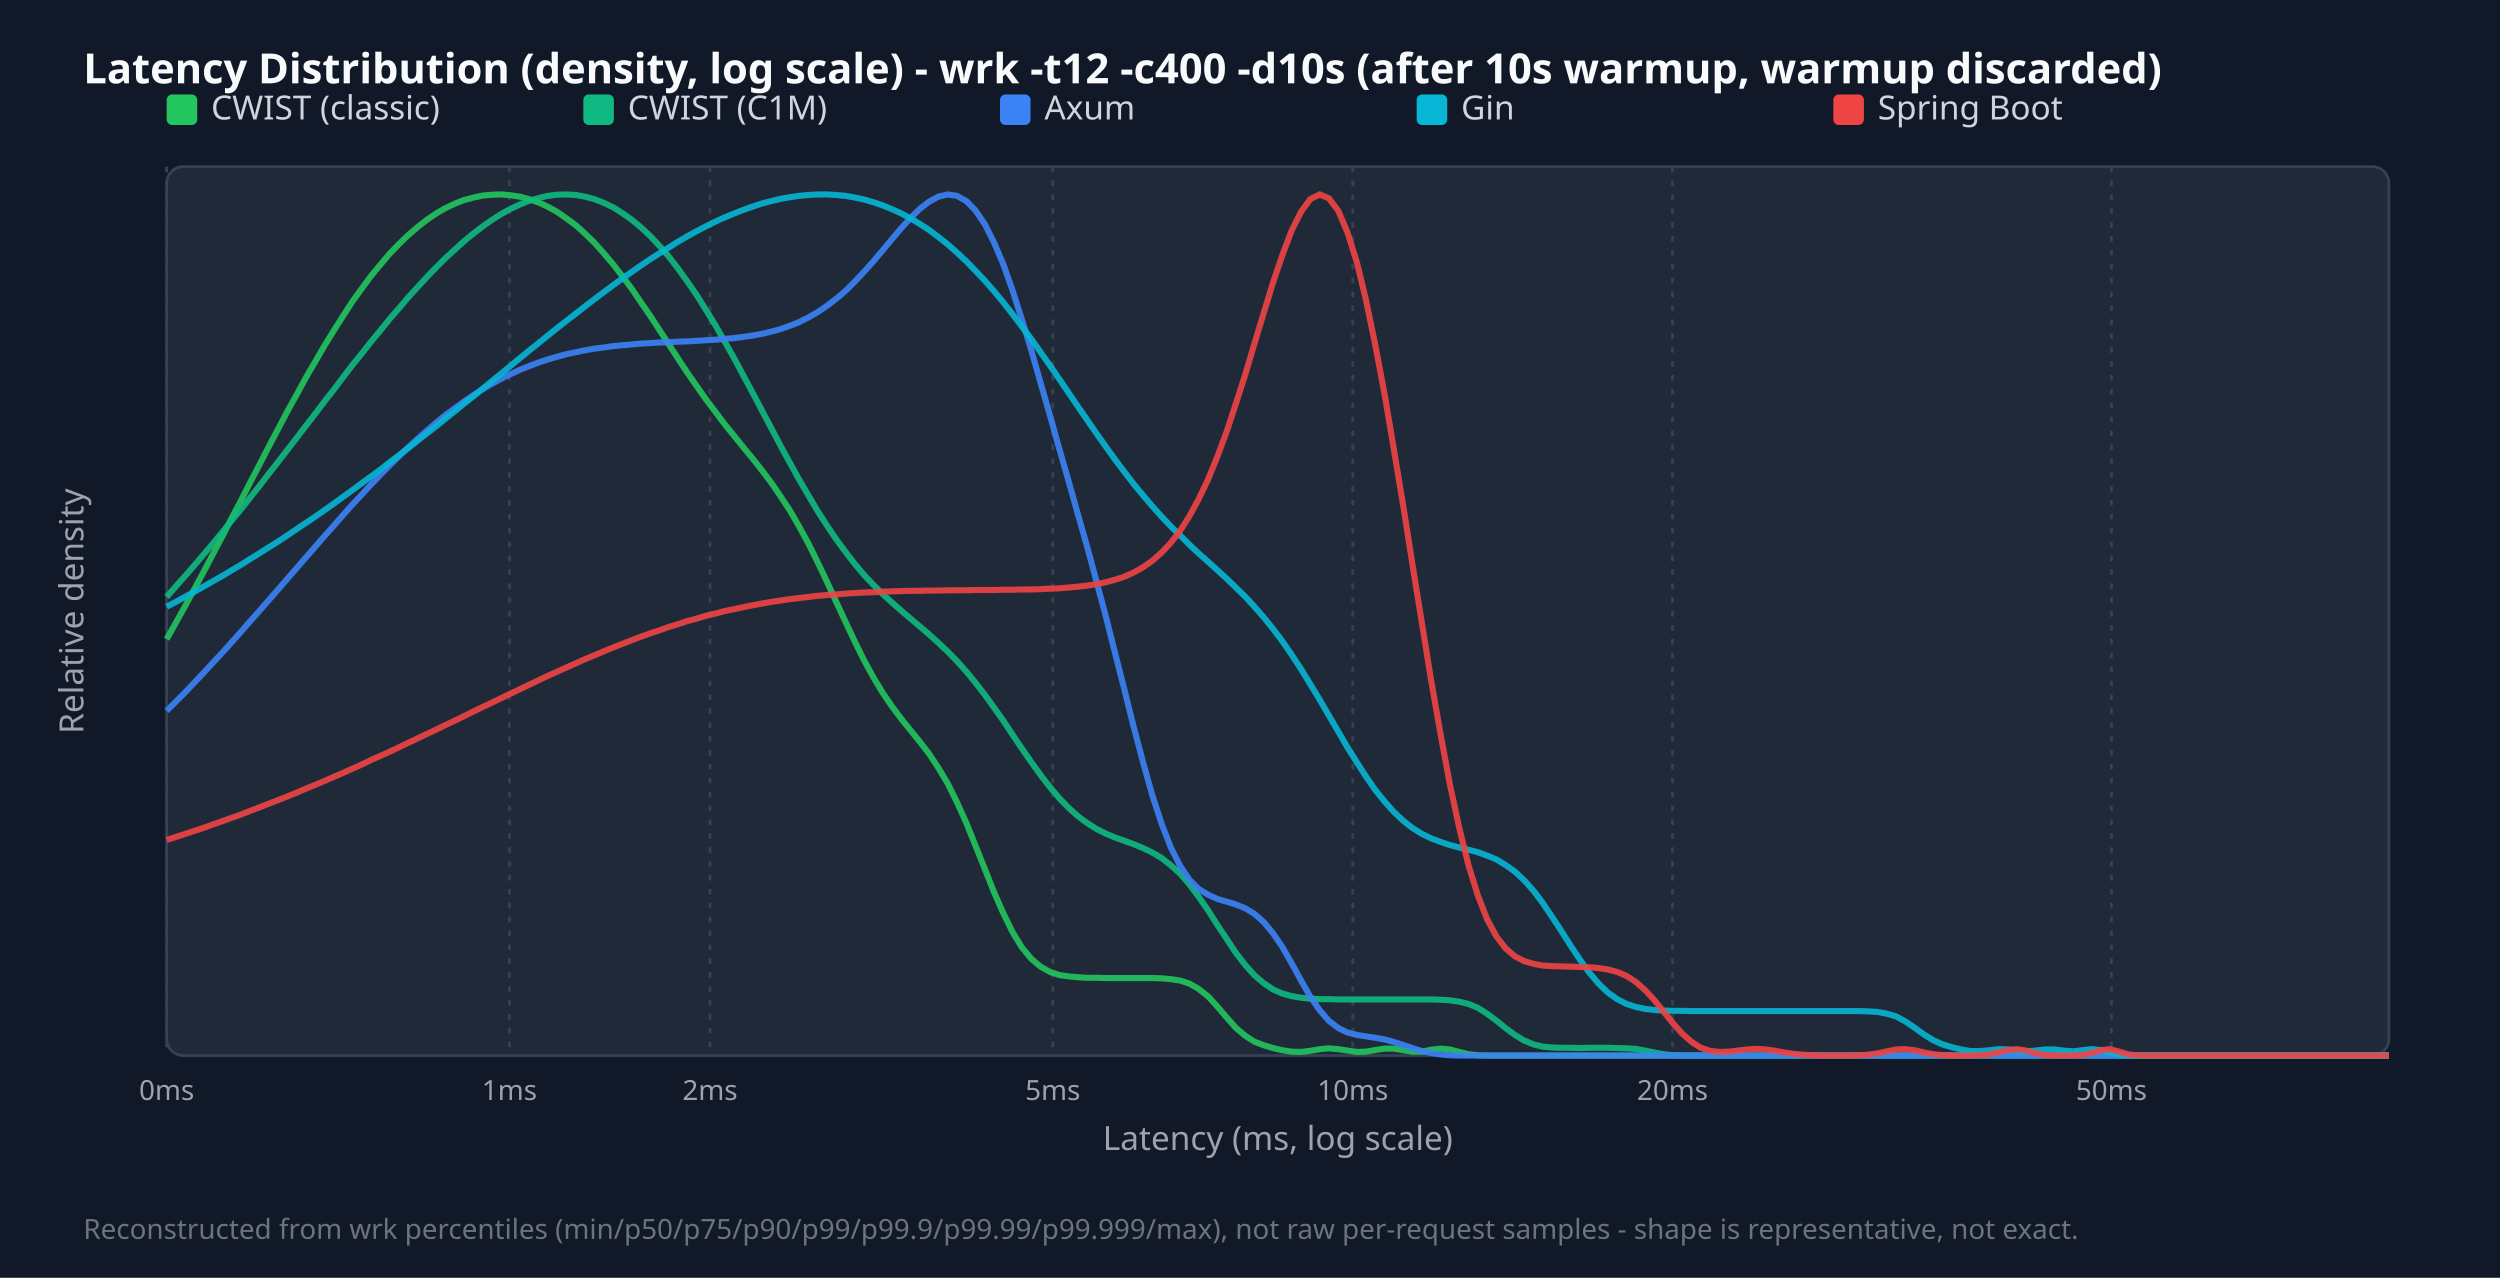
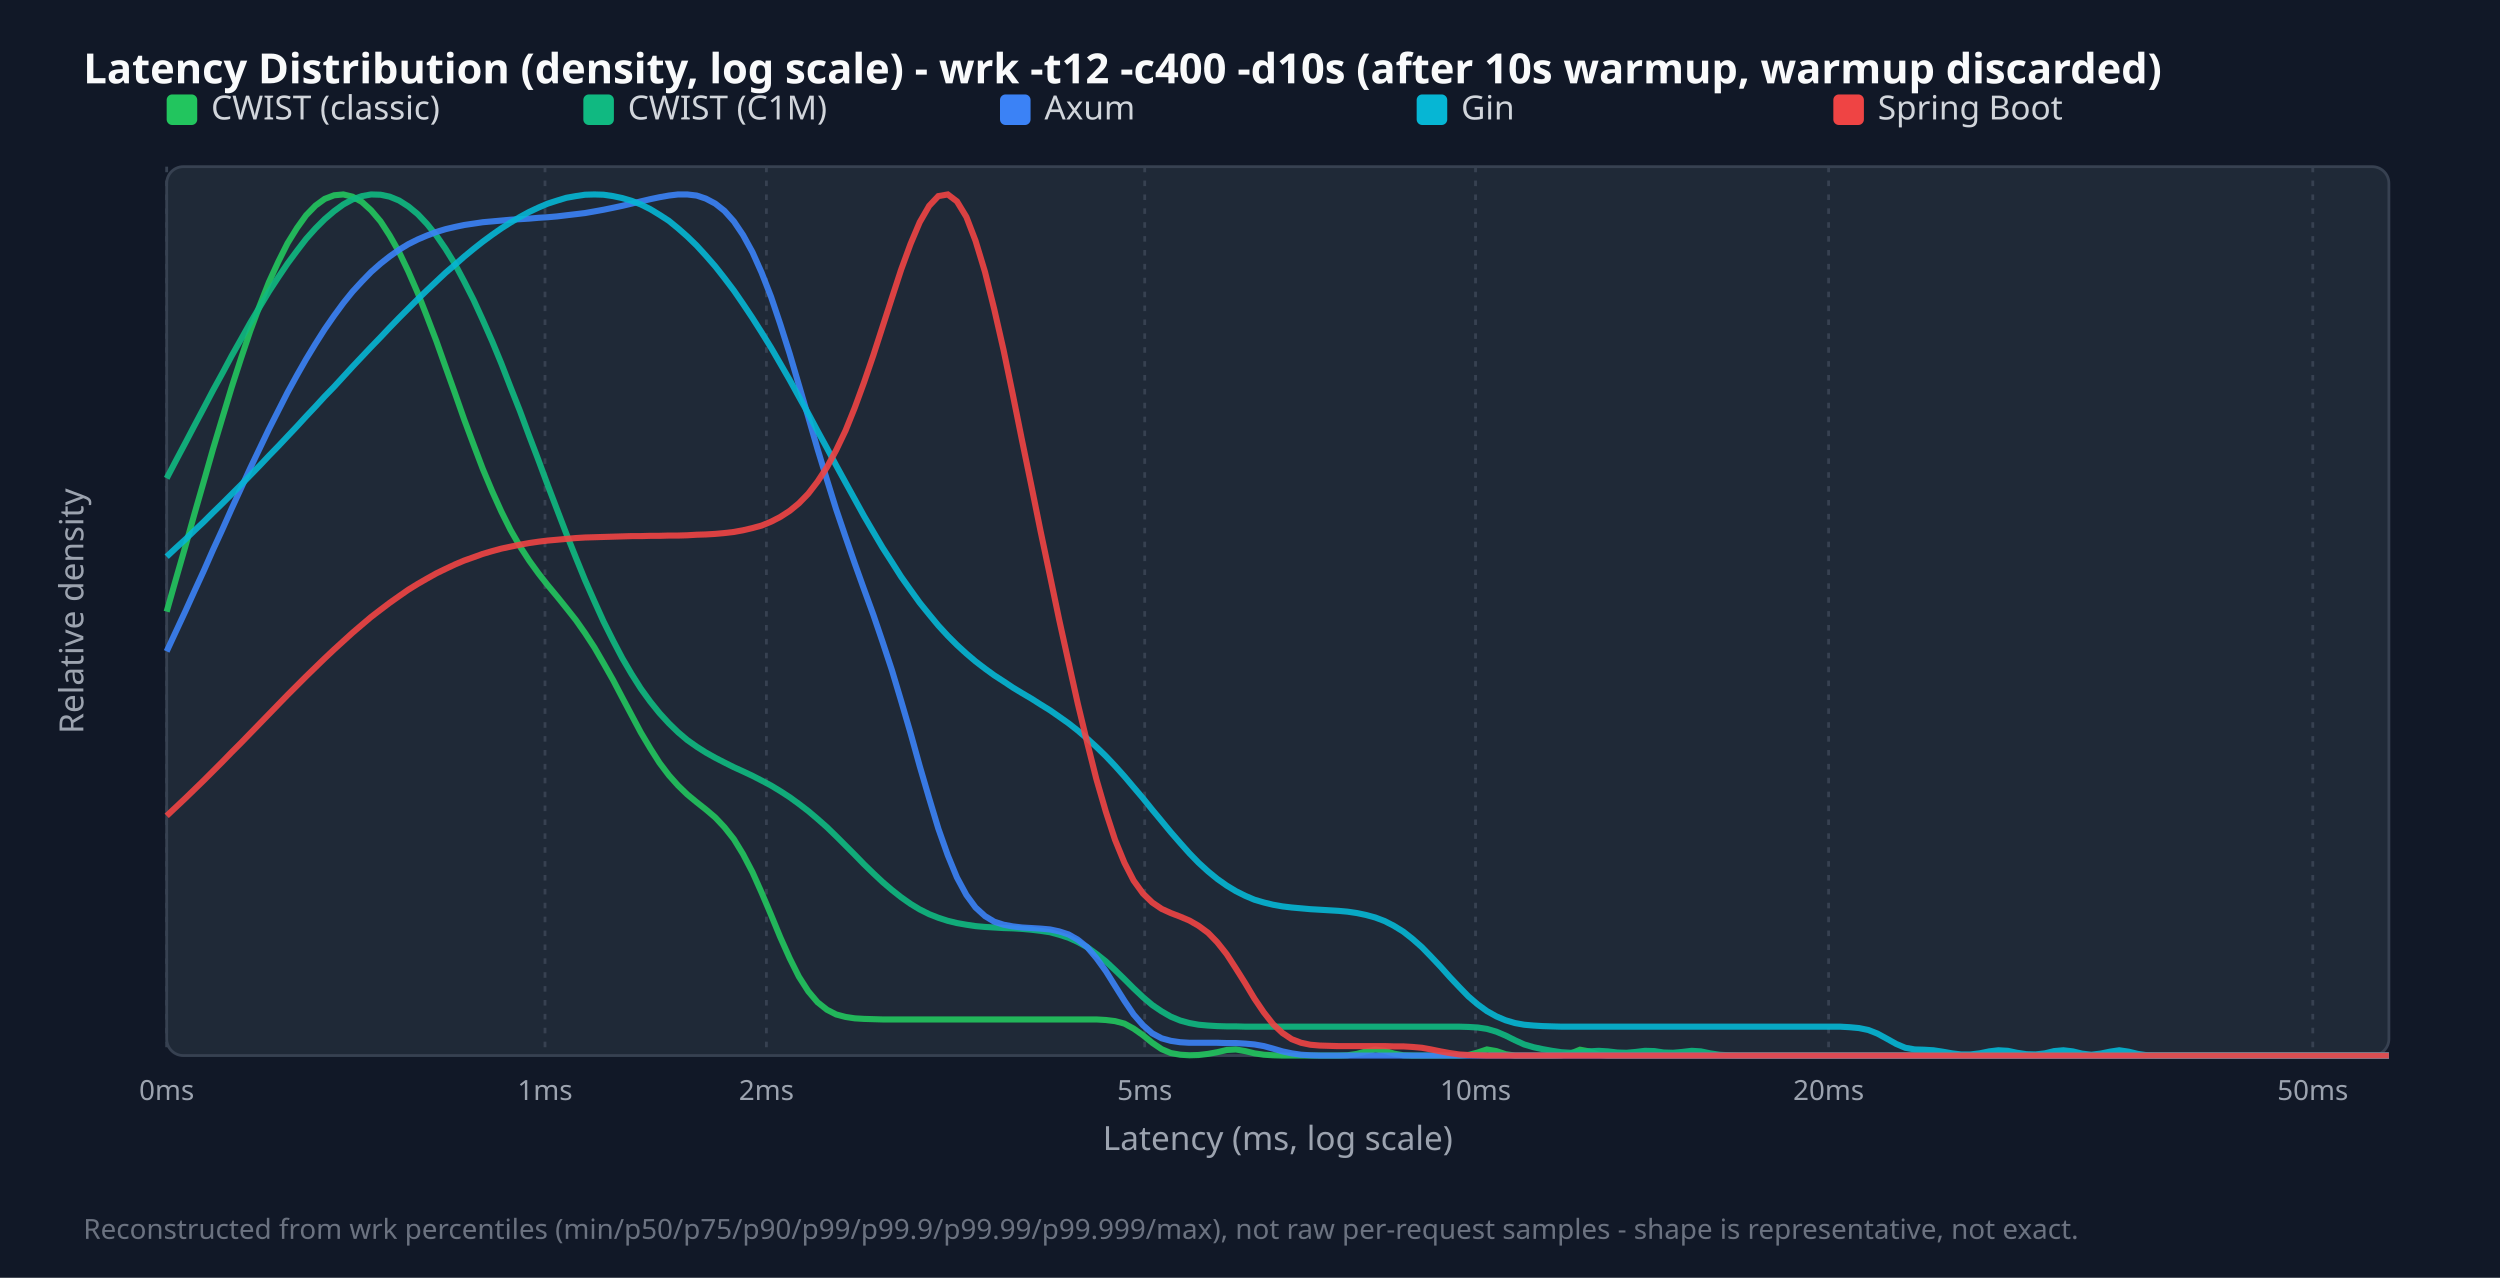
<svg xmlns="http://www.w3.org/2000/svg" width="900" height="460" viewBox="0 0 900 460">
  <style>.title{font:15px sans-serif;font-weight:bold;fill:#f9fafb}.legend{font:12px sans-serif;fill:#d1d5db}.tick{font:10px sans-serif;fill:#9ca3af}.axis-label{font:12px sans-serif;fill:#9ca3af}.footer{font:10px sans-serif;fill:#6b7280}</style>
  <rect width="100%" height="100%" fill="#111827" />
  <text x="30" y="30" class="title">Latency Distribution (density, log scale) - wrk -t12 -c400 -d10s (after 10s warmup, warmup discarded)</text>
  <rect x="60" y="60" width="800" height="320" fill="#1f2937" rx="6" stroke="#374151" />
  <line x1="60.0" y1="60" x2="60.0" y2="380" stroke="#374151" stroke-dasharray="2,3" />
  <text x="60.0" y="396" text-anchor="middle" class="tick">0ms</text>
-   <line x1="183.4" y1="60" x2="183.4" y2="380" stroke="#374151" stroke-dasharray="2,3" />
-   <text x="183.4" y="396" text-anchor="middle" class="tick">1ms</text>
-   <line x1="255.6" y1="60" x2="255.6" y2="380" stroke="#374151" stroke-dasharray="2,3" />
-   <text x="255.6" y="396" text-anchor="middle" class="tick">2ms</text>
-   <line x1="379.0" y1="60" x2="379.0" y2="380" stroke="#374151" stroke-dasharray="2,3" />
-   <text x="379.0" y="396" text-anchor="middle" class="tick">5ms</text>
-   <line x1="487.0" y1="60" x2="487.0" y2="380" stroke="#374151" stroke-dasharray="2,3" />
-   <text x="487.0" y="396" text-anchor="middle" class="tick">10ms</text>
-   <line x1="602.1" y1="60" x2="602.1" y2="380" stroke="#374151" stroke-dasharray="2,3" />
-   <text x="602.1" y="396" text-anchor="middle" class="tick">20ms</text>
-   <line x1="760.1" y1="60" x2="760.1" y2="380" stroke="#374151" stroke-dasharray="2,3" />
-   <text x="760.1" y="396" text-anchor="middle" class="tick">50ms</text>
+   <line x1="196.2" y1="60" x2="196.2" y2="380" stroke="#374151" stroke-dasharray="2,3" />
+   <text x="196.2" y="396" text-anchor="middle" class="tick">1ms</text>
+   <line x1="275.9" y1="60" x2="275.9" y2="380" stroke="#374151" stroke-dasharray="2,3" />
+   <text x="275.9" y="396" text-anchor="middle" class="tick">2ms</text>
+   <line x1="412.1" y1="60" x2="412.1" y2="380" stroke="#374151" stroke-dasharray="2,3" />
+   <text x="412.1" y="396" text-anchor="middle" class="tick">5ms</text>
+   <line x1="531.2" y1="60" x2="531.2" y2="380" stroke="#374151" stroke-dasharray="2,3" />
+   <text x="531.2" y="396" text-anchor="middle" class="tick">10ms</text>
+   <line x1="658.3" y1="60" x2="658.3" y2="380" stroke="#374151" stroke-dasharray="2,3" />
+   <text x="658.3" y="396" text-anchor="middle" class="tick">20ms</text>
+   <line x1="832.6" y1="60" x2="832.6" y2="380" stroke="#374151" stroke-dasharray="2,3" />
+   <text x="832.6" y="396" text-anchor="middle" class="tick">50ms</text>
  <rect x="60" y="34" width="11" height="11" fill="#22c55e" rx="2" />
  <text x="76" y="43" class="legend">CWIST (classic)</text>
  <rect x="210" y="34" width="11" height="11" fill="#10b981" rx="2" />
  <text x="226" y="43" class="legend">CWIST (C1M)</text>
  <rect x="360" y="34" width="11" height="11" fill="#3b82f6" rx="2" />
  <text x="376" y="43" class="legend">Axum</text>
  <rect x="510" y="34" width="11" height="11" fill="#06b6d4" rx="2" />
  <text x="526" y="43" class="legend">Gin</text>
  <rect x="660" y="34" width="11" height="11" fill="#ef4444" rx="2" />
  <text x="676" y="43" class="legend">Spring Boot</text>
-   <polyline points="60.0,230.1 63.3,224.2 66.7,218.1 70.0,212.0 73.4,205.7 76.7,199.4 80.1,193.0 83.4,186.5 86.8,180.1 90.1,173.6 93.5,167.1 96.8,160.7 100.2,154.3 103.5,148.0 106.9,141.9 110.2,135.8 113.6,130.0 116.9,124.3 120.3,118.8 123.6,113.6 126.9,108.5 130.3,103.8 133.6,99.3 137.0,95.2 140.3,91.3 143.7,87.8 147.0,84.6 150.4,81.7 153.7,79.1 157.1,76.8 160.4,74.9 163.8,73.3 167.1,72.0 170.5,71.1 173.8,70.4 177.2,70.1 180.5,70.0 183.8,70.3 187.2,70.8 190.5,71.7 193.9,72.9 197.2,74.4 200.6,76.3 203.9,78.6 207.3,81.1 210.6,84.1 214.0,87.4 217.3,91.1 220.7,95.1 224.0,99.4 227.4,103.9 230.7,108.8 234.1,113.7 237.4,118.8 240.8,124.0 244.1,129.1 247.4,134.1 250.8,139.0 254.1,143.7 257.5,148.2 260.8,152.6 264.2,156.8 267.5,160.9 270.9,165.0 274.2,169.2 277.6,173.7 280.9,178.5 284.3,183.7 287.6,189.4 291.0,195.6 294.3,202.3 297.7,209.4 301.0,216.6 304.4,223.9 307.7,230.9 311.0,237.6 314.4,243.8 317.7,249.3 321.1,254.3 324.4,258.7 327.8,262.9 331.1,267.0 334.5,271.4 337.8,276.4 341.2,282.1 344.5,288.8 347.9,296.3 351.2,304.5 354.6,313.0 357.9,321.3 361.3,329.0 364.6,335.7 367.9,341.1 371.3,345.2 374.6,348.0 378.0,349.9 381.3,351.0 384.7,351.5 388.0,351.8 391.4,352.0 394.7,352.0 398.1,352.1 401.4,352.1 404.8,352.1 408.1,352.1 411.5,352.1 414.8,352.1 418.2,352.2 421.5,352.5 424.9,353.0 428.2,354.1 431.5,356.0 434.9,358.7 438.2,362.3 441.6,366.3 444.9,370.0 448.3,372.9 451.6,375.0 455.0,376.3 458.3,377.3 461.7,378.1 465.0,378.6 468.4,378.7 471.7,378.3 475.1,377.7 478.4,377.4 481.8,377.7 485.1,378.2 488.5,378.7 491.8,378.6 495.1,378.0 498.5,377.5 501.8,377.5 505.2,378.1 508.5,378.6 511.9,378.6 515.2,377.9 518.6,377.5 521.9,377.8 525.3,378.7 528.6,379.5 532.0,379.9 535.3,380.0 538.7,380.0 542.0,380.0 545.4,380.0 548.7,380.0 552.1,380.0 555.4,380.0 558.7,380.0 562.1,380.0 565.4,380.0 568.8,380.0 572.1,380.0 575.5,380.0 578.8,380.0 582.2,380.0 585.5,380.0 588.9,380.0 592.2,380.0 595.6,380.0 598.9,380.0 602.3,380.0 605.6,380.0 609.0,380.0 612.3,380.0 615.6,380.0 619.0,380.0 622.3,380.0 625.7,380.0 629.0,380.0 632.4,380.0 635.7,380.0 639.1,380.0 642.4,380.0 645.8,380.0 649.1,380.0 652.5,380.0 655.8,380.0 659.2,380.0 662.5,380.0 665.9,380.0 669.2,380.0 672.6,380.0 675.9,380.0 679.2,380.0 682.6,380.0 685.9,380.0 689.3,380.0 692.6,380.0 696.0,380.0 699.3,380.0 702.7,380.0 706.0,380.0 709.4,380.0 712.7,380.0 716.1,380.0 719.4,380.0 722.8,380.0 726.1,380.0 729.5,380.0 732.8,380.0 736.2,380.0 739.5,380.0 742.8,380.0 746.2,380.0 749.5,380.0 752.9,380.0 756.2,380.0 759.6,380.0 762.9,380.0 766.3,380.0 769.6,380.0 773.0,380.0 776.3,380.0 779.7,380.0 783.0,380.0 786.4,380.0 789.7,380.0 793.1,380.0 796.4,380.0 799.7,380.0 803.1,380.0 806.4,380.0 809.8,380.0 813.1,380.0 816.5,380.0 819.8,380.0 823.2,380.0 826.5,380.0 829.9,380.0 833.2,380.0 836.6,380.0 839.9,380.0 843.3,380.0 846.6,380.0 850.0,380.0 853.3,380.0 856.7,380.0 860.0,380.0" fill="none" stroke="#22c55e" stroke-width="2.2" opacity="0.9" />
-   <polyline points="60.0,214.9 63.3,211.1 66.7,207.3 70.0,203.5 73.4,199.5 76.7,195.6 80.1,191.5 83.4,187.4 86.8,183.3 90.1,179.1 93.5,174.8 96.8,170.5 100.2,166.2 103.5,161.9 106.9,157.5 110.2,153.2 113.6,148.8 116.9,144.4 120.3,140.1 123.6,135.7 126.9,131.4 130.3,127.2 133.6,123.0 137.0,118.9 140.3,114.8 143.7,110.9 147.0,107.0 150.4,103.3 153.7,99.7 157.1,96.2 160.4,92.9 163.8,89.8 167.1,86.8 170.5,84.0 173.8,81.5 177.2,79.1 180.5,77.0 183.8,75.2 187.2,73.6 190.5,72.3 193.9,71.3 197.2,70.5 200.6,70.1 203.9,70.0 207.3,70.2 210.6,70.8 214.0,71.7 217.3,73.0 220.7,74.6 224.0,76.7 227.4,79.1 230.7,81.8 234.1,85.0 237.4,88.5 240.8,92.4 244.1,96.7 247.4,101.3 250.8,106.2 254.1,111.5 257.5,117.0 260.8,122.8 264.2,128.8 267.5,135.0 270.9,141.3 274.2,147.6 277.6,154.0 280.9,160.3 284.3,166.5 287.6,172.5 291.0,178.3 294.3,183.9 297.7,189.2 301.0,194.1 304.4,198.7 307.7,203.0 311.0,206.9 314.4,210.5 317.7,213.8 321.1,216.9 324.4,219.8 327.8,222.7 331.1,225.5 334.5,228.4 337.8,231.4 341.2,234.6 344.5,238.0 347.9,241.8 351.2,245.8 354.6,250.2 357.9,254.8 361.3,259.6 364.6,264.6 367.9,269.5 371.3,274.4 374.6,279.0 378.0,283.4 381.3,287.3 384.7,290.8 388.0,293.8 391.4,296.3 394.7,298.4 398.1,300.1 401.4,301.5 404.8,302.7 408.1,303.9 411.5,305.3 414.8,306.9 418.2,308.9 421.5,311.5 424.9,314.6 428.2,318.4 431.5,322.8 434.9,327.7 438.2,332.9 441.6,338.0 444.9,343.0 448.3,347.4 451.6,351.1 455.0,354.0 458.3,356.2 461.7,357.7 465.0,358.6 468.4,359.2 471.7,359.5 475.1,359.7 478.4,359.7 481.8,359.8 485.1,359.8 488.5,359.8 491.8,359.8 495.1,359.8 498.5,359.8 501.8,359.8 505.2,359.8 508.5,359.8 511.9,359.8 515.2,359.8 518.6,359.9 521.9,360.1 525.3,360.6 528.6,361.4 532.0,362.8 535.3,364.9 538.7,367.4 542.0,370.1 545.4,372.6 548.7,374.6 552.1,376.0 555.4,376.8 558.7,377.1 562.1,377.2 565.4,377.2 568.8,377.3 572.1,377.2 575.5,377.2 578.8,377.2 582.2,377.3 585.5,377.4 588.9,377.6 592.2,378.2 595.6,378.9 598.9,379.5 602.3,379.9 605.6,380.0 609.0,380.0 612.3,380.0 615.6,380.0 619.0,380.0 622.3,380.0 625.7,380.0 629.0,380.0 632.4,380.0 635.7,380.0 639.1,380.0 642.4,380.0 645.8,380.0 649.1,380.0 652.5,380.0 655.8,380.0 659.2,380.0 662.5,380.0 665.9,380.0 669.2,380.0 672.6,380.0 675.9,380.0 679.2,380.0 682.6,380.0 685.9,380.0 689.3,380.0 692.6,380.0 696.0,380.0 699.3,380.0 702.7,380.0 706.0,380.0 709.4,380.0 712.7,380.0 716.1,380.0 719.4,380.0 722.8,380.0 726.1,380.0 729.5,380.0 732.8,380.0 736.2,380.0 739.5,380.0 742.8,380.0 746.2,380.0 749.5,380.0 752.9,380.0 756.2,380.0 759.6,380.0 762.9,380.0 766.3,380.0 769.6,380.0 773.0,380.0 776.3,380.0 779.7,380.0 783.0,380.0 786.4,380.0 789.7,380.0 793.1,380.0 796.4,380.0 799.7,380.0 803.1,380.0 806.4,380.0 809.8,380.0 813.1,380.0 816.5,380.0 819.8,380.0 823.2,380.0 826.5,380.0 829.9,380.0 833.2,380.0 836.6,380.0 839.9,380.0 843.3,380.0 846.6,380.0 850.0,380.0 853.3,380.0 856.7,380.0 860.0,380.0" fill="none" stroke="#10b981" stroke-width="2.2" opacity="0.9" />
-   <polyline points="60.0,255.9 63.3,252.6 66.7,249.2 70.0,245.7 73.4,242.1 76.7,238.5 80.1,234.9 83.4,231.2 86.8,227.4 90.1,223.6 93.5,219.8 96.8,216.0 100.2,212.1 103.5,208.3 106.9,204.4 110.2,200.6 113.6,196.7 116.9,192.9 120.3,189.1 123.6,185.3 126.9,181.6 130.3,178.0 133.6,174.4 137.0,170.9 140.3,167.5 143.7,164.2 147.0,161.0 150.4,157.9 153.7,155.0 157.1,152.1 160.4,149.4 163.8,146.9 167.1,144.5 170.5,142.2 173.8,140.1 177.2,138.1 180.5,136.3 183.8,134.7 187.2,133.1 190.5,131.8 193.9,130.5 197.2,129.4 200.6,128.4 203.9,127.5 207.3,126.8 210.6,126.1 214.0,125.5 217.3,125.1 220.7,124.6 224.0,124.3 227.4,124.0 230.7,123.7 234.1,123.5 237.4,123.3 240.8,123.2 244.1,123.0 247.4,122.9 250.8,122.7 254.1,122.5 257.5,122.3 260.8,122.0 264.2,121.7 267.5,121.3 270.9,120.8 274.2,120.2 277.6,119.4 280.9,118.5 284.3,117.3 287.6,116.0 291.0,114.3 294.3,112.4 297.7,110.1 301.0,107.6 304.4,104.7 307.7,101.4 311.0,97.9 314.4,94.1 317.7,90.2 321.1,86.1 324.4,82.2 327.8,78.5 331.1,75.2 334.5,72.6 337.8,70.8 341.2,70.0 344.5,70.5 347.9,72.4 351.2,75.8 354.6,80.8 357.9,87.4 361.3,95.4 364.6,104.8 367.9,115.1 371.3,126.2 374.6,137.8 378.0,149.6 381.3,161.4 384.7,173.2 388.0,185.0 391.4,196.9 394.7,209.2 398.1,221.9 401.4,235.0 404.8,248.3 408.1,261.6 411.5,274.4 414.8,286.2 418.2,296.6 421.5,305.1 424.9,311.8 428.2,316.7 431.5,320.0 434.9,322.1 438.2,323.6 441.6,324.6 444.9,325.6 448.3,327.0 451.6,329.0 455.0,332.0 458.3,336.0 461.7,341.0 465.0,346.8 468.4,353.0 471.7,358.8 475.1,363.7 478.4,367.5 481.8,370.1 485.1,371.7 488.5,372.6 491.8,373.1 495.1,373.6 498.5,374.2 501.8,375.1 505.2,376.2 508.5,377.3 511.9,378.4 515.2,379.1 518.6,379.6 521.9,379.9 525.3,380.0 528.6,380.0 532.0,380.0 535.3,380.0 538.7,380.0 542.0,380.0 545.4,380.0 548.7,380.0 552.1,380.0 555.4,380.0 558.7,380.0 562.1,380.0 565.4,380.0 568.8,380.0 572.1,380.0 575.5,380.0 578.8,380.0 582.2,380.0 585.5,380.0 588.9,380.0 592.2,380.0 595.6,380.0 598.9,380.0 602.3,380.0 605.6,380.0 609.0,380.0 612.3,380.0 615.6,380.0 619.0,380.0 622.3,380.0 625.7,380.0 629.0,380.0 632.4,380.0 635.7,380.0 639.1,380.0 642.4,380.0 645.8,380.0 649.1,380.0 652.5,380.0 655.8,380.0 659.2,380.0 662.5,380.0 665.9,380.0 669.2,380.0 672.6,380.0 675.9,380.0 679.2,380.0 682.6,380.0 685.9,380.0 689.3,380.0 692.6,380.0 696.0,380.0 699.3,380.0 702.7,380.0 706.0,380.0 709.4,380.0 712.7,380.0 716.1,380.0 719.4,380.0 722.8,380.0 726.1,380.0 729.5,380.0 732.8,380.0 736.2,380.0 739.5,380.0 742.8,380.0 746.2,380.0 749.5,380.0 752.9,380.0 756.2,380.0 759.6,380.0 762.9,380.0 766.3,380.0 769.6,380.0 773.0,380.0 776.3,380.0 779.7,380.0 783.0,380.0 786.4,380.0 789.7,380.0 793.1,380.0 796.4,380.0 799.7,380.0 803.1,380.0 806.4,380.0 809.8,380.0 813.1,380.0 816.5,380.0 819.8,380.0 823.2,380.0 826.5,380.0 829.9,380.0 833.2,380.0 836.6,380.0 839.9,380.0 843.3,380.0 846.6,380.0 850.0,380.0 853.3,380.0 856.7,380.0 860.0,380.0" fill="none" stroke="#3b82f6" stroke-width="2.2" opacity="0.9" />
-   <polyline points="60.0,218.4 63.3,216.7 66.7,214.8 70.0,213.0 73.4,211.1 76.7,209.2 80.1,207.3 83.4,205.3 86.8,203.3 90.1,201.2 93.5,199.1 96.8,197.0 100.2,194.9 103.5,192.7 106.9,190.4 110.2,188.2 113.6,185.9 116.9,183.6 120.3,181.2 123.6,178.8 126.9,176.4 130.3,173.9 133.6,171.5 137.0,169.0 140.3,166.4 143.7,163.8 147.0,161.3 150.4,158.6 153.7,156.0 157.1,153.4 160.4,150.7 163.8,148.0 167.1,145.3 170.5,142.6 173.8,139.9 177.2,137.1 180.5,134.4 183.8,131.7 187.2,128.9 190.5,126.2 193.9,123.5 197.2,120.8 200.6,118.1 203.9,115.5 207.3,112.9 210.6,110.3 214.0,107.7 217.3,105.2 220.7,102.7 224.0,100.3 227.4,97.9 230.7,95.6 234.1,93.3 237.4,91.2 240.8,89.1 244.1,87.0 247.4,85.1 250.8,83.2 254.1,81.5 257.5,79.8 260.8,78.3 264.2,76.9 267.5,75.6 270.9,74.4 274.2,73.3 277.6,72.4 280.9,71.6 284.3,71.0 287.6,70.5 291.0,70.2 294.3,70.0 297.7,70.0 301.0,70.2 304.4,70.5 307.7,71.1 311.0,71.8 314.4,72.8 317.7,73.9 321.1,75.3 324.4,76.8 327.8,78.6 331.1,80.6 334.5,82.8 337.8,85.3 341.2,88.0 344.5,90.9 347.9,94.1 351.2,97.5 354.6,101.1 357.9,104.9 361.3,109.0 364.6,113.2 367.9,117.6 371.3,122.1 374.6,126.8 378.0,131.6 381.3,136.4 384.7,141.4 388.0,146.3 391.4,151.2 394.7,156.0 398.1,160.8 401.4,165.4 404.8,169.9 408.1,174.2 411.5,178.3 414.8,182.2 418.2,186.0 421.5,189.5 424.9,192.8 428.2,196.1 431.5,199.2 434.9,202.2 438.2,205.2 441.6,208.3 444.9,211.5 448.3,214.8 451.6,218.4 455.0,222.3 458.3,226.4 461.7,230.9 465.0,235.7 468.4,240.9 471.7,246.3 475.1,251.9 478.4,257.6 481.8,263.4 485.1,269.1 488.5,274.5 491.8,279.6 495.1,284.4 498.5,288.6 501.8,292.3 505.2,295.5 508.5,298.1 511.9,300.2 515.2,301.8 518.6,303.1 521.9,304.2 525.3,305.1 528.6,305.9 532.0,306.8 535.3,308.0 538.7,309.4 542.0,311.4 545.4,313.8 548.7,316.9 552.1,320.7 555.4,325.1 558.7,330.0 562.1,335.2 565.4,340.4 568.8,345.5 572.1,350.1 575.5,354.1 578.8,357.3 582.2,359.7 585.5,361.4 588.9,362.5 592.2,363.2 595.6,363.6 598.9,363.8 602.3,363.9 605.6,363.9 609.0,364.0 612.3,364.0 615.6,364.0 619.0,364.0 622.3,364.0 625.7,364.0 629.0,364.0 632.4,364.0 635.7,364.0 639.1,364.0 642.4,364.0 645.8,364.0 649.1,364.0 652.5,364.0 655.8,364.0 659.2,364.0 662.5,364.0 665.9,364.0 669.2,364.0 672.6,364.1 675.9,364.3 679.2,364.9 682.6,365.9 685.9,367.7 689.3,370.0 692.6,372.4 696.0,374.5 699.3,376.0 702.7,377.0 706.0,377.8 709.4,378.4 712.7,378.4 716.1,378.1 719.4,377.7 722.8,377.8 726.1,378.2 729.5,378.5 732.8,378.2 736.2,377.8 739.5,377.8 742.8,378.2 746.2,378.5 749.5,378.1 752.9,377.7 756.2,378.0 759.6,378.9 762.9,379.6 766.3,379.9 769.6,380.0 773.0,380.0 776.3,380.0 779.7,380.0 783.0,380.0 786.4,380.0 789.7,380.0 793.1,380.0 796.4,380.0 799.7,380.0 803.1,380.0 806.4,380.0 809.8,380.0 813.1,380.0 816.5,380.0 819.8,380.0 823.2,380.0 826.5,380.0 829.9,380.0 833.2,380.0 836.6,380.0 839.9,380.0 843.3,380.0 846.6,380.0 850.0,380.0 853.3,380.0 856.7,380.0 860.0,380.0" fill="none" stroke="#06b6d4" stroke-width="2.2" opacity="0.9" />
-   <polyline points="60.0,302.4 63.3,301.3 66.7,300.2 70.0,299.1 73.4,298.0 76.7,296.8 80.1,295.6 83.4,294.4 86.8,293.2 90.1,291.9 93.5,290.6 96.8,289.3 100.2,288.0 103.5,286.7 106.9,285.3 110.2,283.9 113.6,282.5 116.9,281.1 120.3,279.6 123.6,278.2 126.9,276.7 130.3,275.2 133.6,273.6 137.0,272.1 140.3,270.6 143.7,269.0 147.0,267.4 150.4,265.8 153.7,264.2 157.1,262.6 160.4,261.0 163.8,259.4 167.1,257.8 170.5,256.1 173.8,254.5 177.2,252.9 180.5,251.3 183.8,249.7 187.2,248.1 190.5,246.5 193.9,244.9 197.2,243.3 200.6,241.8 203.9,240.3 207.3,238.8 210.6,237.3 214.0,235.9 217.3,234.5 220.7,233.1 224.0,231.8 227.4,230.5 230.7,229.2 234.1,228.0 237.4,226.9 240.8,225.7 244.1,224.7 247.4,223.6 250.8,222.7 254.1,221.7 257.5,220.9 260.8,220.0 264.2,219.3 267.5,218.6 270.9,217.9 274.2,217.3 277.6,216.7 280.9,216.2 284.3,215.7 287.6,215.3 291.0,214.9 294.3,214.5 297.7,214.2 301.0,214.0 304.4,213.7 307.7,213.5 311.0,213.3 314.4,213.2 317.7,213.0 321.1,212.9 324.4,212.8 327.8,212.7 331.1,212.7 334.5,212.6 337.8,212.6 341.2,212.5 344.5,212.5 347.9,212.5 351.2,212.4 354.6,212.4 357.9,212.4 361.3,212.3 364.6,212.3 367.9,212.2 371.3,212.2 374.6,212.1 378.0,211.9 381.3,211.8 384.7,211.5 388.0,211.2 391.4,210.8 394.7,210.3 398.1,209.6 401.4,208.7 404.8,207.6 408.1,206.1 411.5,204.2 414.8,201.9 418.2,198.9 421.5,195.4 424.9,191.0 428.2,185.8 431.5,179.7 434.9,172.6 438.2,164.5 441.6,155.4 444.9,145.4 448.3,134.8 451.6,123.7 455.0,112.5 458.3,101.7 461.7,91.7 465.0,83.0 468.4,76.2 471.7,71.7 475.1,70.0 478.4,71.4 481.8,75.9 485.1,83.7 488.5,94.5 491.8,108.2 495.1,124.2 498.5,142.2 501.8,161.8 505.2,182.3 508.5,203.3 511.9,224.4 515.2,244.9 518.6,264.3 521.9,282.1 525.3,297.9 528.6,311.3 532.0,322.3 535.3,330.8 538.7,337.1 542.0,341.4 545.4,344.3 548.7,346.0 552.1,347.0 555.4,347.6 558.7,347.8 562.1,347.9 565.4,348.0 568.8,348.1 572.1,348.2 575.5,348.5 578.8,349.0 582.2,349.9 585.5,351.3 588.9,353.5 592.2,356.4 595.6,360.1 598.9,364.2 602.3,368.4 605.6,372.1 609.0,375.1 612.3,377.2 615.6,378.3 619.0,378.7 622.3,378.6 625.7,378.2 629.0,377.8 632.4,377.6 635.7,377.8 639.1,378.3 642.4,378.9 645.8,379.4 649.1,379.7 652.5,379.9 655.8,380.0 659.2,380.0 662.5,380.0 665.9,380.0 669.2,379.9 672.6,379.7 675.9,379.2 679.2,378.5 682.6,377.8 685.9,377.7 689.3,378.1 692.6,378.9 696.0,379.5 699.3,379.9 702.7,380.0 706.0,380.0 709.4,380.0 712.7,379.9 716.1,379.6 719.4,378.9 722.8,378.0 726.1,377.7 729.5,378.2 732.8,379.2 736.2,379.8 739.5,380.0 742.8,380.0 746.2,380.0 749.5,379.8 752.9,379.1 756.2,378.1 759.6,377.7 762.9,378.6 766.3,379.6 769.6,379.9 773.0,380.0 776.3,380.0 779.7,380.0 783.0,380.0 786.4,380.0 789.7,380.0 793.1,380.0 796.4,380.0 799.7,380.0 803.1,380.0 806.4,380.0 809.8,380.0 813.1,380.0 816.5,380.0 819.8,380.0 823.2,380.0 826.5,380.0 829.9,380.0 833.2,380.0 836.6,380.0 839.9,380.0 843.3,380.0 846.6,380.0 850.0,380.0 853.3,380.0 856.7,380.0 860.0,380.0" fill="none" stroke="#ef4444" stroke-width="2.2" opacity="0.9" />
+   <polyline points="60.0,220.2 63.3,208.6 66.7,196.8 70.0,185.0 73.4,173.2 76.7,161.6 80.1,150.3 83.4,139.4 86.8,128.9 90.1,119.1 93.5,110.0 96.8,101.6 100.2,94.2 103.5,87.6 106.9,82.1 110.2,77.5 113.6,74.0 116.9,71.6 120.3,70.3 123.6,70.0 126.9,70.8 130.3,72.7 133.6,75.7 137.0,79.7 140.3,84.8 143.7,90.8 147.0,97.7 150.4,105.5 153.7,113.9 157.1,122.8 160.4,132.1 163.8,141.6 167.1,151.0 170.5,160.1 173.8,168.8 177.2,176.9 180.5,184.2 183.8,190.8 187.2,196.7 190.5,201.8 193.9,206.5 197.2,210.7 200.6,214.8 203.9,218.9 207.3,223.2 210.6,227.9 214.0,233.1 217.3,238.8 220.7,244.8 224.0,251.1 227.4,257.5 230.7,263.7 234.1,269.4 237.4,274.6 240.8,279.1 244.1,282.8 247.4,286.0 250.8,288.8 254.1,291.4 257.5,294.3 260.8,297.8 264.2,302.1 267.5,307.5 270.9,314.0 274.2,321.4 277.6,329.4 280.9,337.4 284.3,345.0 287.6,351.6 291.0,356.9 294.3,360.8 297.7,363.5 301.0,365.2 304.4,366.1 307.7,366.6 311.0,366.8 314.4,366.9 317.7,367.0 321.1,367.0 324.4,367.0 327.8,367.0 331.1,367.0 334.5,367.0 337.8,367.0 341.2,367.0 344.5,367.0 347.9,367.0 351.2,367.0 354.6,367.0 357.9,367.0 361.3,367.0 364.6,367.0 367.9,367.0 371.3,367.0 374.6,367.0 378.0,367.0 381.3,367.0 384.7,367.0 388.0,367.0 391.4,367.0 394.7,367.0 398.1,367.2 401.4,367.6 404.8,368.5 408.1,370.3 411.5,372.7 414.8,375.4 418.2,377.7 421.5,379.1 424.9,379.7 428.2,379.9 431.5,379.8 434.9,379.4 438.2,378.8 441.6,378.0 444.9,377.8 448.3,378.4 451.6,379.2 455.0,379.7 458.3,379.9 461.7,380.0 465.0,380.0 468.4,380.0 471.7,380.0 475.1,380.0 478.4,380.0 481.8,380.0 485.1,379.9 488.5,379.4 491.8,378.5 495.1,377.8 498.5,378.3 501.8,379.3 505.2,379.9 508.5,380.0 511.9,380.0 515.2,380.0 518.6,380.0 521.9,380.0 525.3,380.0 528.6,379.8 532.0,378.9 535.3,377.8 538.7,378.4 542.0,379.5 545.4,380.0 548.7,380.0 552.1,380.0 555.4,380.0 558.7,380.0 562.1,379.9 565.4,379.3 568.8,377.9 572.1,378.5 575.5,379.7 578.8,380.0 582.2,380.0 585.5,380.0 588.9,380.0 592.2,380.0 595.6,380.0 598.9,380.0 602.3,380.0 605.6,380.0 609.0,380.0 612.3,380.0 615.6,380.0 619.0,380.0 622.3,380.0 625.7,380.0 629.0,380.0 632.4,380.0 635.7,380.0 639.1,380.0 642.4,380.0 645.8,380.0 649.1,380.0 652.5,380.0 655.8,380.0 659.2,380.0 662.5,380.0 665.9,380.0 669.2,380.0 672.6,380.0 675.9,380.0 679.2,380.0 682.6,380.0 685.9,380.0 689.3,380.0 692.6,380.0 696.0,380.0 699.3,380.0 702.7,380.0 706.0,380.0 709.4,380.0 712.7,380.0 716.1,380.0 719.4,380.0 722.8,380.0 726.1,380.0 729.5,380.0 732.8,380.0 736.2,380.0 739.5,380.0 742.8,380.0 746.2,380.0 749.5,380.0 752.9,380.0 756.2,380.0 759.6,380.0 762.9,380.0 766.3,380.0 769.6,380.0 773.0,380.0 776.3,380.0 779.7,380.0 783.0,380.0 786.4,380.0 789.7,380.0 793.1,380.0 796.4,380.0 799.7,380.0 803.1,380.0 806.4,380.0 809.8,380.0 813.1,380.0 816.5,380.0 819.8,380.0 823.2,380.0 826.5,380.0 829.9,380.0 833.2,380.0 836.6,380.0 839.9,380.0 843.3,380.0 846.6,380.0 850.0,380.0 853.3,380.0 856.7,380.0 860.0,380.0" fill="none" stroke="#22c55e" stroke-width="2.2" opacity="0.9" />
+   <polyline points="60.0,172.2 63.3,165.9 66.7,159.5 70.0,153.2 73.4,146.8 76.7,140.5 80.1,134.3 83.4,128.1 86.8,122.1 90.1,116.2 93.5,110.5 96.8,105.0 100.2,99.8 103.5,94.9 106.9,90.3 110.2,86.0 113.6,82.2 116.9,78.9 120.3,76.0 123.6,73.6 126.9,71.8 130.3,70.6 133.6,70.0 137.0,70.1 140.3,70.8 143.7,72.2 147.0,74.3 150.4,77.1 153.7,80.6 157.1,84.8 160.4,89.6 163.8,95.1 167.1,101.3 170.5,108.0 173.8,115.2 177.2,122.9 180.5,130.9 183.8,139.4 187.2,148.0 190.5,156.9 193.9,165.8 197.2,174.7 200.6,183.6 203.9,192.2 207.3,200.7 210.6,208.8 214.0,216.5 217.3,223.8 220.7,230.6 224.0,236.9 227.4,242.7 230.7,247.9 234.1,252.6 237.4,256.7 240.8,260.4 244.1,263.6 247.4,266.4 250.8,268.8 254.1,270.9 257.5,272.8 260.8,274.5 264.2,276.2 267.5,277.7 270.9,279.3 274.2,281.0 277.6,282.8 280.9,284.8 284.3,287.0 287.6,289.4 291.0,292.0 294.3,294.8 297.7,297.8 301.0,301.0 304.4,304.4 307.7,307.7 311.0,311.1 314.4,314.4 317.7,317.5 321.1,320.4 324.4,323.0 327.8,325.4 331.1,327.4 334.5,329.1 337.8,330.4 341.2,331.5 344.5,332.3 347.9,332.9 351.2,333.4 354.6,333.7 357.9,333.9 361.3,334.1 364.6,334.2 367.9,334.4 371.3,334.7 374.6,335.1 378.0,335.6 381.3,336.5 384.7,337.6 388.0,339.1 391.4,341.0 394.7,343.4 398.1,346.1 401.4,349.2 404.8,352.5 408.1,355.8 411.5,359.0 414.8,361.8 418.2,364.1 421.5,366.0 424.9,367.4 428.2,368.3 431.5,368.9 434.9,369.2 438.2,369.4 441.6,369.5 444.9,369.5 448.3,369.6 451.6,369.6 455.0,369.6 458.3,369.6 461.7,369.6 465.0,369.6 468.4,369.6 471.7,369.6 475.1,369.6 478.4,369.6 481.8,369.6 485.1,369.6 488.5,369.6 491.8,369.6 495.1,369.6 498.5,369.6 501.8,369.6 505.2,369.6 508.5,369.6 511.9,369.6 515.2,369.6 518.6,369.6 521.9,369.6 525.3,369.6 528.6,369.7 532.0,369.9 535.3,370.4 538.7,371.4 542.0,372.8 545.4,374.5 548.7,376.0 552.1,377.0 555.4,377.7 558.7,378.3 562.1,378.8 565.4,379.0 568.8,378.9 572.1,378.5 575.5,378.3 578.8,378.5 582.2,378.9 585.5,379.0 588.9,378.7 592.2,378.3 595.6,378.4 598.9,378.9 602.3,379.0 605.6,378.7 609.0,378.3 612.3,378.5 615.6,379.2 619.0,379.7 622.3,379.9 625.7,380.0 629.0,380.0 632.4,380.0 635.7,380.0 639.1,380.0 642.4,380.0 645.8,380.0 649.1,380.0 652.5,380.0 655.8,380.0 659.2,380.0 662.5,380.0 665.9,380.0 669.2,380.0 672.6,380.0 675.9,380.0 679.2,380.0 682.6,380.0 685.9,380.0 689.3,380.0 692.6,380.0 696.0,380.0 699.3,380.0 702.7,380.0 706.0,380.0 709.4,380.0 712.7,380.0 716.1,380.0 719.4,380.0 722.8,380.0 726.1,380.0 729.5,380.0 732.8,380.0 736.2,380.0 739.5,380.0 742.8,380.0 746.2,380.0 749.5,380.0 752.9,380.0 756.2,380.0 759.6,380.0 762.9,380.0 766.3,380.0 769.6,380.0 773.0,380.0 776.3,380.0 779.7,380.0 783.0,380.0 786.4,380.0 789.7,380.0 793.1,380.0 796.4,380.0 799.7,380.0 803.1,380.0 806.4,380.0 809.8,380.0 813.1,380.0 816.5,380.0 819.8,380.0 823.2,380.0 826.5,380.0 829.9,380.0 833.2,380.0 836.6,380.0 839.9,380.0 843.3,380.0 846.6,380.0 850.0,380.0 853.3,380.0 856.7,380.0 860.0,380.0" fill="none" stroke="#10b981" stroke-width="2.2" opacity="0.9" />
+   <polyline points="60.0,234.5 63.3,227.4 66.7,220.1 70.0,212.8 73.4,205.4 76.7,197.9 80.1,190.5 83.4,183.1 86.8,175.7 90.1,168.5 93.5,161.4 96.8,154.5 100.2,147.8 103.5,141.3 106.9,135.1 110.2,129.3 113.6,123.7 116.9,118.5 120.3,113.6 123.6,109.1 126.9,105.0 130.3,101.3 133.6,97.9 137.0,94.9 140.3,92.3 143.7,89.9 147.0,87.9 150.4,86.2 153.7,84.8 157.1,83.5 160.4,82.5 163.8,81.7 167.1,81.0 170.5,80.5 173.8,80.0 177.2,79.7 180.5,79.4 183.8,79.1 187.2,78.9 190.5,78.7 193.9,78.4 197.2,78.2 200.6,77.9 203.9,77.5 207.3,77.1 210.6,76.7 214.0,76.1 217.3,75.5 220.7,74.8 224.0,74.1 227.4,73.3 230.7,72.5 234.1,71.7 237.4,71.0 240.8,70.4 244.1,70.0 247.4,70.0 250.8,70.4 254.1,71.5 257.5,73.3 260.8,75.9 264.2,79.7 267.5,84.6 270.9,90.8 274.2,98.2 277.6,106.9 280.9,116.7 284.3,127.4 287.6,138.6 291.0,150.2 294.3,161.6 297.7,172.7 301.0,183.3 304.4,193.3 307.7,202.8 311.0,212.0 314.4,221.3 317.7,231.0 321.1,241.3 324.4,252.3 327.8,263.9 331.1,275.8 334.5,287.4 337.8,298.3 341.2,307.9 344.5,315.9 347.9,322.2 351.2,326.7 354.6,329.8 357.9,331.8 361.3,332.9 364.6,333.5 367.9,333.9 371.3,334.1 374.6,334.3 378.0,334.6 381.3,335.3 384.7,336.4 388.0,338.3 391.4,341.0 394.7,344.9 398.1,349.6 401.4,354.9 404.8,360.3 408.1,365.2 411.5,369.1 414.8,372.0 418.2,373.8 421.5,374.7 424.9,375.2 428.2,375.4 431.5,375.4 434.9,375.4 438.2,375.4 441.6,375.5 444.9,375.5 448.3,375.7 451.6,376.0 455.0,376.6 458.3,377.5 461.7,378.5 465.0,379.2 468.4,379.7 471.7,379.9 475.1,380.0 478.4,380.0 481.8,380.0 485.1,380.0 488.5,380.0 491.8,380.0 495.1,380.0 498.5,380.0 501.8,380.0 505.2,380.0 508.5,380.0 511.9,380.0 515.2,380.0 518.6,380.0 521.9,380.0 525.3,380.0 528.6,380.0 532.0,380.0 535.3,380.0 538.7,380.0 542.0,380.0 545.4,380.0 548.7,380.0 552.1,380.0 555.4,380.0 558.7,380.0 562.1,380.0 565.4,380.0 568.8,380.0 572.1,380.0 575.5,380.0 578.8,380.0 582.2,380.0 585.5,380.0 588.9,380.0 592.2,380.0 595.6,380.0 598.9,380.0 602.3,380.0 605.6,380.0 609.0,380.0 612.3,380.0 615.6,380.0 619.0,380.0 622.3,380.0 625.7,380.0 629.0,380.0 632.4,380.0 635.7,380.0 639.1,380.0 642.4,380.0 645.8,380.0 649.1,380.0 652.5,380.0 655.8,380.0 659.2,380.0 662.5,380.0 665.9,380.0 669.2,380.0 672.6,380.0 675.9,380.0 679.2,380.0 682.6,380.0 685.9,380.0 689.3,380.0 692.6,380.0 696.0,380.0 699.3,380.0 702.7,380.0 706.0,380.0 709.4,380.0 712.7,380.0 716.1,380.0 719.4,380.0 722.8,380.0 726.1,380.0 729.5,380.0 732.8,380.0 736.2,380.0 739.5,380.0 742.8,380.0 746.2,380.0 749.5,380.0 752.9,380.0 756.2,380.0 759.6,380.0 762.9,380.0 766.3,380.0 769.6,380.0 773.0,380.0 776.3,380.0 779.7,380.0 783.0,380.0 786.4,380.0 789.7,380.0 793.1,380.0 796.4,380.0 799.7,380.0 803.1,380.0 806.4,380.0 809.8,380.0 813.1,380.0 816.5,380.0 819.8,380.0 823.2,380.0 826.5,380.0 829.9,380.0 833.2,380.0 836.6,380.0 839.9,380.0 843.3,380.0 846.6,380.0 850.0,380.0 853.3,380.0 856.7,380.0 860.0,380.0" fill="none" stroke="#3b82f6" stroke-width="2.2" opacity="0.9" />
+   <polyline points="60.0,200.4 63.3,197.3 66.7,194.2 70.0,191.0 73.4,187.8 76.7,184.5 80.1,181.2 83.4,177.9 86.8,174.5 90.1,171.1 93.5,167.6 96.8,164.1 100.2,160.6 103.5,157.1 106.9,153.5 110.2,149.9 113.6,146.3 116.9,142.7 120.3,139.2 123.6,135.6 126.9,132.0 130.3,128.4 133.6,124.9 137.0,121.4 140.3,117.9 143.7,114.4 147.0,111.1 150.4,107.7 153.7,104.5 157.1,101.3 160.4,98.2 163.8,95.3 167.1,92.4 170.5,89.6 173.8,87.0 177.2,84.5 180.5,82.2 183.8,80.1 187.2,78.1 190.5,76.3 193.9,74.7 197.2,73.3 200.6,72.2 203.9,71.2 207.3,70.6 210.6,70.1 214.0,70.0 217.3,70.1 220.7,70.6 224.0,71.3 227.4,72.3 230.7,73.6 234.1,75.3 237.4,77.3 240.8,79.5 244.1,82.2 247.4,85.1 250.8,88.4 254.1,92.0 257.5,95.9 260.8,100.1 264.2,104.6 267.5,109.4 270.9,114.5 274.2,119.7 277.6,125.2 280.9,130.9 284.3,136.8 287.6,142.8 291.0,148.9 294.3,155.1 297.7,161.3 301.0,167.5 304.4,173.7 307.7,179.7 311.0,185.7 314.4,191.5 317.7,197.1 321.1,202.4 324.4,207.6 327.8,212.4 331.1,217.0 334.5,221.2 337.8,225.2 341.2,228.9 344.5,232.2 347.9,235.3 351.2,238.1 354.6,240.7 357.9,243.1 361.3,245.3 364.6,247.5 367.9,249.5 371.3,251.5 374.6,253.6 378.0,255.7 381.3,258.0 384.7,260.4 388.0,263.0 391.4,265.9 394.7,268.9 398.1,272.2 401.4,275.7 404.8,279.5 408.1,283.4 411.5,287.4 414.8,291.5 418.2,295.6 421.5,299.6 424.9,303.5 428.2,307.2 431.5,310.6 434.9,313.7 438.2,316.4 441.6,318.8 444.9,320.8 448.3,322.5 451.6,323.9 455.0,324.9 458.3,325.7 461.7,326.3 465.0,326.7 468.4,327.0 471.7,327.3 475.1,327.5 478.4,327.7 481.8,327.9 485.1,328.2 488.5,328.7 491.8,329.4 495.1,330.3 498.5,331.6 501.8,333.3 505.2,335.4 508.5,338.0 511.9,341.0 515.2,344.4 518.6,348.0 521.9,351.7 525.3,355.3 528.6,358.7 532.0,361.6 535.3,364.0 538.7,365.9 542.0,367.3 545.4,368.3 548.7,368.9 552.1,369.2 555.4,369.4 558.7,369.5 562.1,369.6 565.4,369.6 568.8,369.6 572.1,369.6 575.5,369.6 578.8,369.6 582.2,369.6 585.5,369.6 588.9,369.6 592.2,369.6 595.6,369.6 598.9,369.6 602.3,369.6 605.6,369.6 609.0,369.6 612.3,369.6 615.6,369.6 619.0,369.6 622.3,369.6 625.7,369.6 629.0,369.6 632.4,369.6 635.7,369.6 639.1,369.6 642.4,369.6 645.8,369.6 649.1,369.6 652.5,369.6 655.8,369.6 659.2,369.6 662.5,369.6 665.9,369.8 669.2,370.1 672.6,370.8 675.9,372.1 679.2,373.9 682.6,375.8 685.9,377.2 689.3,377.8 692.6,377.9 696.0,378.1 699.3,378.6 702.7,379.2 706.0,379.6 709.4,379.6 712.7,379.2 716.1,378.5 719.4,378.1 722.8,378.3 726.1,379.0 729.5,379.5 732.8,379.6 736.2,379.2 739.5,378.4 742.8,378.1 746.2,378.5 749.5,379.3 752.9,379.7 756.2,379.3 759.6,378.6 762.9,378.1 766.3,378.6 769.6,379.4 773.0,379.9 776.3,380.0 779.7,380.0 783.0,380.0 786.4,380.0 789.7,380.0 793.1,380.0 796.4,380.0 799.7,380.0 803.1,380.0 806.4,380.0 809.8,380.0 813.1,380.0 816.5,380.0 819.8,380.0 823.2,380.0 826.5,380.0 829.9,380.0 833.2,380.0 836.6,380.0 839.9,380.0 843.3,380.0 846.6,380.0 850.0,380.0 853.3,380.0 856.7,380.0 860.0,380.0" fill="none" stroke="#06b6d4" stroke-width="2.2" opacity="0.9" />
+   <polyline points="60.0,293.7 63.3,290.6 66.7,287.4 70.0,284.2 73.4,280.9 76.7,277.6 80.1,274.2 83.4,270.8 86.8,267.4 90.1,264.0 93.5,260.5 96.8,257.1 100.2,253.6 103.5,250.2 106.9,246.8 110.2,243.5 113.6,240.2 116.9,237.0 120.3,233.8 123.6,230.8 126.9,227.8 130.3,224.9 133.6,222.1 137.0,219.5 140.3,217.0 143.7,214.6 147.0,212.3 150.4,210.2 153.7,208.3 157.1,206.4 160.4,204.8 163.8,203.2 167.1,201.8 170.5,200.6 173.8,199.4 177.2,198.4 180.5,197.5 183.8,196.8 187.2,196.1 190.5,195.5 193.9,195.0 197.2,194.6 200.6,194.3 203.9,194.0 207.3,193.7 210.6,193.5 214.0,193.4 217.3,193.3 220.7,193.2 224.0,193.1 227.4,193.0 230.7,193.0 234.1,192.9 237.4,192.9 240.8,192.8 244.1,192.8 247.4,192.7 250.8,192.5 254.1,192.4 257.5,192.2 260.8,191.9 264.2,191.5 267.5,190.9 270.9,190.1 274.2,189.2 277.6,187.8 280.9,186.1 284.3,183.9 287.6,181.2 291.0,177.7 294.3,173.4 297.7,168.2 301.0,162.1 304.4,155.0 307.7,146.8 311.0,137.8 314.4,127.9 317.7,117.7 321.1,107.2 324.4,97.1 327.8,87.8 331.1,80.0 334.5,74.1 337.8,70.6 341.2,70.0 344.5,72.5 347.9,78.1 351.2,86.7 354.6,97.9 357.9,111.2 361.3,126.1 364.6,142.0 367.9,158.4 371.3,174.9 374.6,191.2 378.0,207.3 381.3,223.1 384.7,238.5 388.0,253.3 391.4,267.4 394.7,280.5 398.1,292.2 401.4,302.3 404.8,310.6 408.1,317.0 411.5,321.7 414.8,324.9 418.2,327.2 421.5,328.7 424.9,330.0 428.2,331.4 431.5,333.3 434.9,335.8 438.2,339.2 441.6,343.5 444.9,348.6 448.3,354.0 451.6,359.5 455.0,364.5 458.3,368.7 461.7,371.9 465.0,374.1 468.4,375.4 471.7,376.1 475.1,376.4 478.4,376.5 481.8,376.6 485.1,376.6 488.5,376.6 491.8,376.6 495.1,376.6 498.5,376.6 501.8,376.7 505.2,376.7 508.5,376.9 511.9,377.2 515.2,377.8 518.6,378.5 521.9,379.1 525.3,379.6 528.6,379.8 532.0,379.9 535.3,380.0 538.7,380.0 542.0,380.0 545.4,380.0 548.7,380.0 552.1,380.0 555.4,380.0 558.7,380.0 562.1,380.0 565.4,380.0 568.8,380.0 572.1,380.0 575.5,380.0 578.8,380.0 582.2,380.0 585.5,380.0 588.9,380.0 592.2,380.0 595.6,380.0 598.9,380.0 602.3,380.0 605.6,380.0 609.0,380.0 612.3,380.0 615.6,380.0 619.0,380.0 622.3,380.0 625.7,380.0 629.0,380.0 632.4,380.0 635.7,380.0 639.1,380.0 642.4,380.0 645.8,380.0 649.1,380.0 652.5,380.0 655.8,380.0 659.2,380.0 662.5,380.0 665.9,380.0 669.2,380.0 672.6,380.0 675.9,380.0 679.2,380.0 682.6,380.0 685.9,380.0 689.3,380.0 692.6,380.0 696.0,380.0 699.3,380.0 702.7,380.0 706.0,380.0 709.4,380.0 712.7,380.0 716.1,380.0 719.4,380.0 722.8,380.0 726.1,380.0 729.5,380.0 732.8,380.0 736.2,380.0 739.5,380.0 742.8,380.0 746.2,380.0 749.5,380.0 752.9,380.0 756.2,380.0 759.6,380.0 762.9,380.0 766.3,380.0 769.6,380.0 773.0,380.0 776.3,380.0 779.7,380.0 783.0,380.0 786.4,380.0 789.7,380.0 793.1,380.0 796.4,380.0 799.7,380.0 803.1,380.0 806.4,380.0 809.8,380.0 813.1,380.0 816.5,380.0 819.8,380.0 823.2,380.0 826.5,380.0 829.9,380.0 833.2,380.0 836.6,380.0 839.9,380.0 843.3,380.0 846.6,380.0 850.0,380.0 853.3,380.0 856.7,380.0 860.0,380.0" fill="none" stroke="#ef4444" stroke-width="2.2" opacity="0.9" />
  <text x="460" y="414" text-anchor="middle" class="axis-label">Latency (ms, log scale)</text>
  <text x="30" y="220" text-anchor="middle" class="axis-label" transform="rotate(-90 30 220)">Relative density</text>
  <text x="30" y="446" class="footer">Reconstructed from wrk percentiles (min/p50/p75/p90/p99/p99.9/p99.99/p99.999/max), not raw per-request samples - shape is representative, not exact.</text>
</svg>
